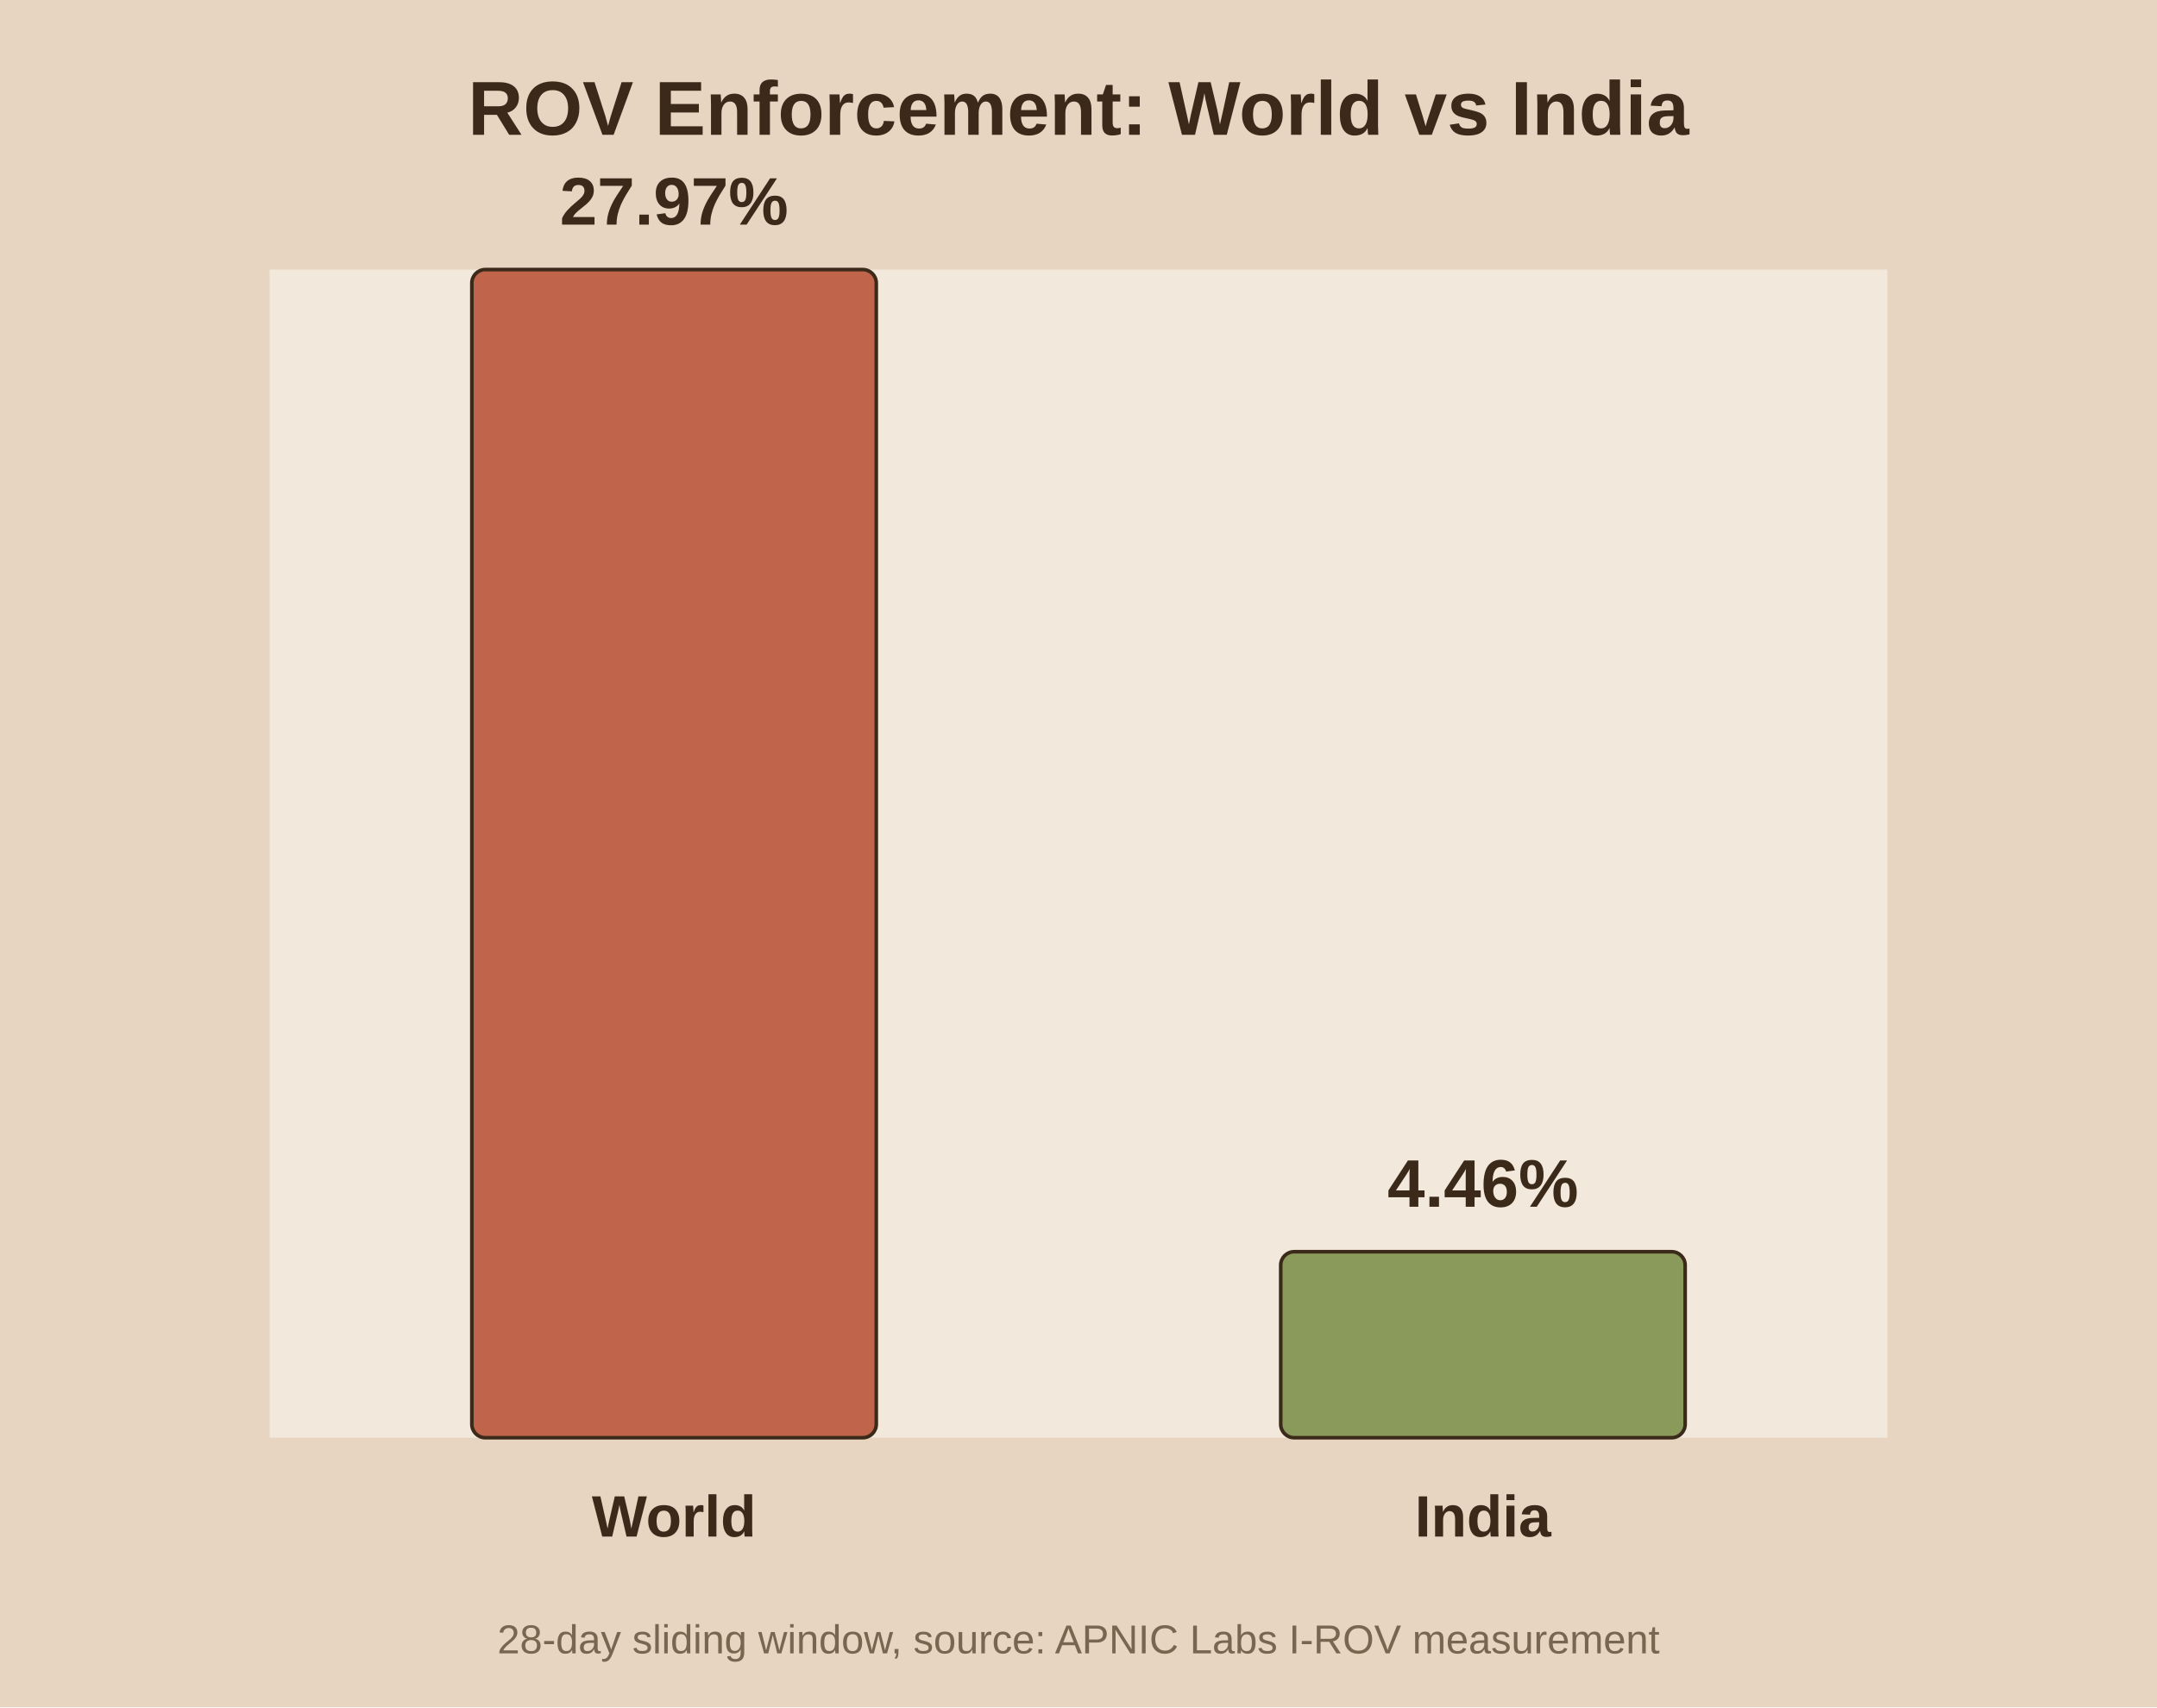
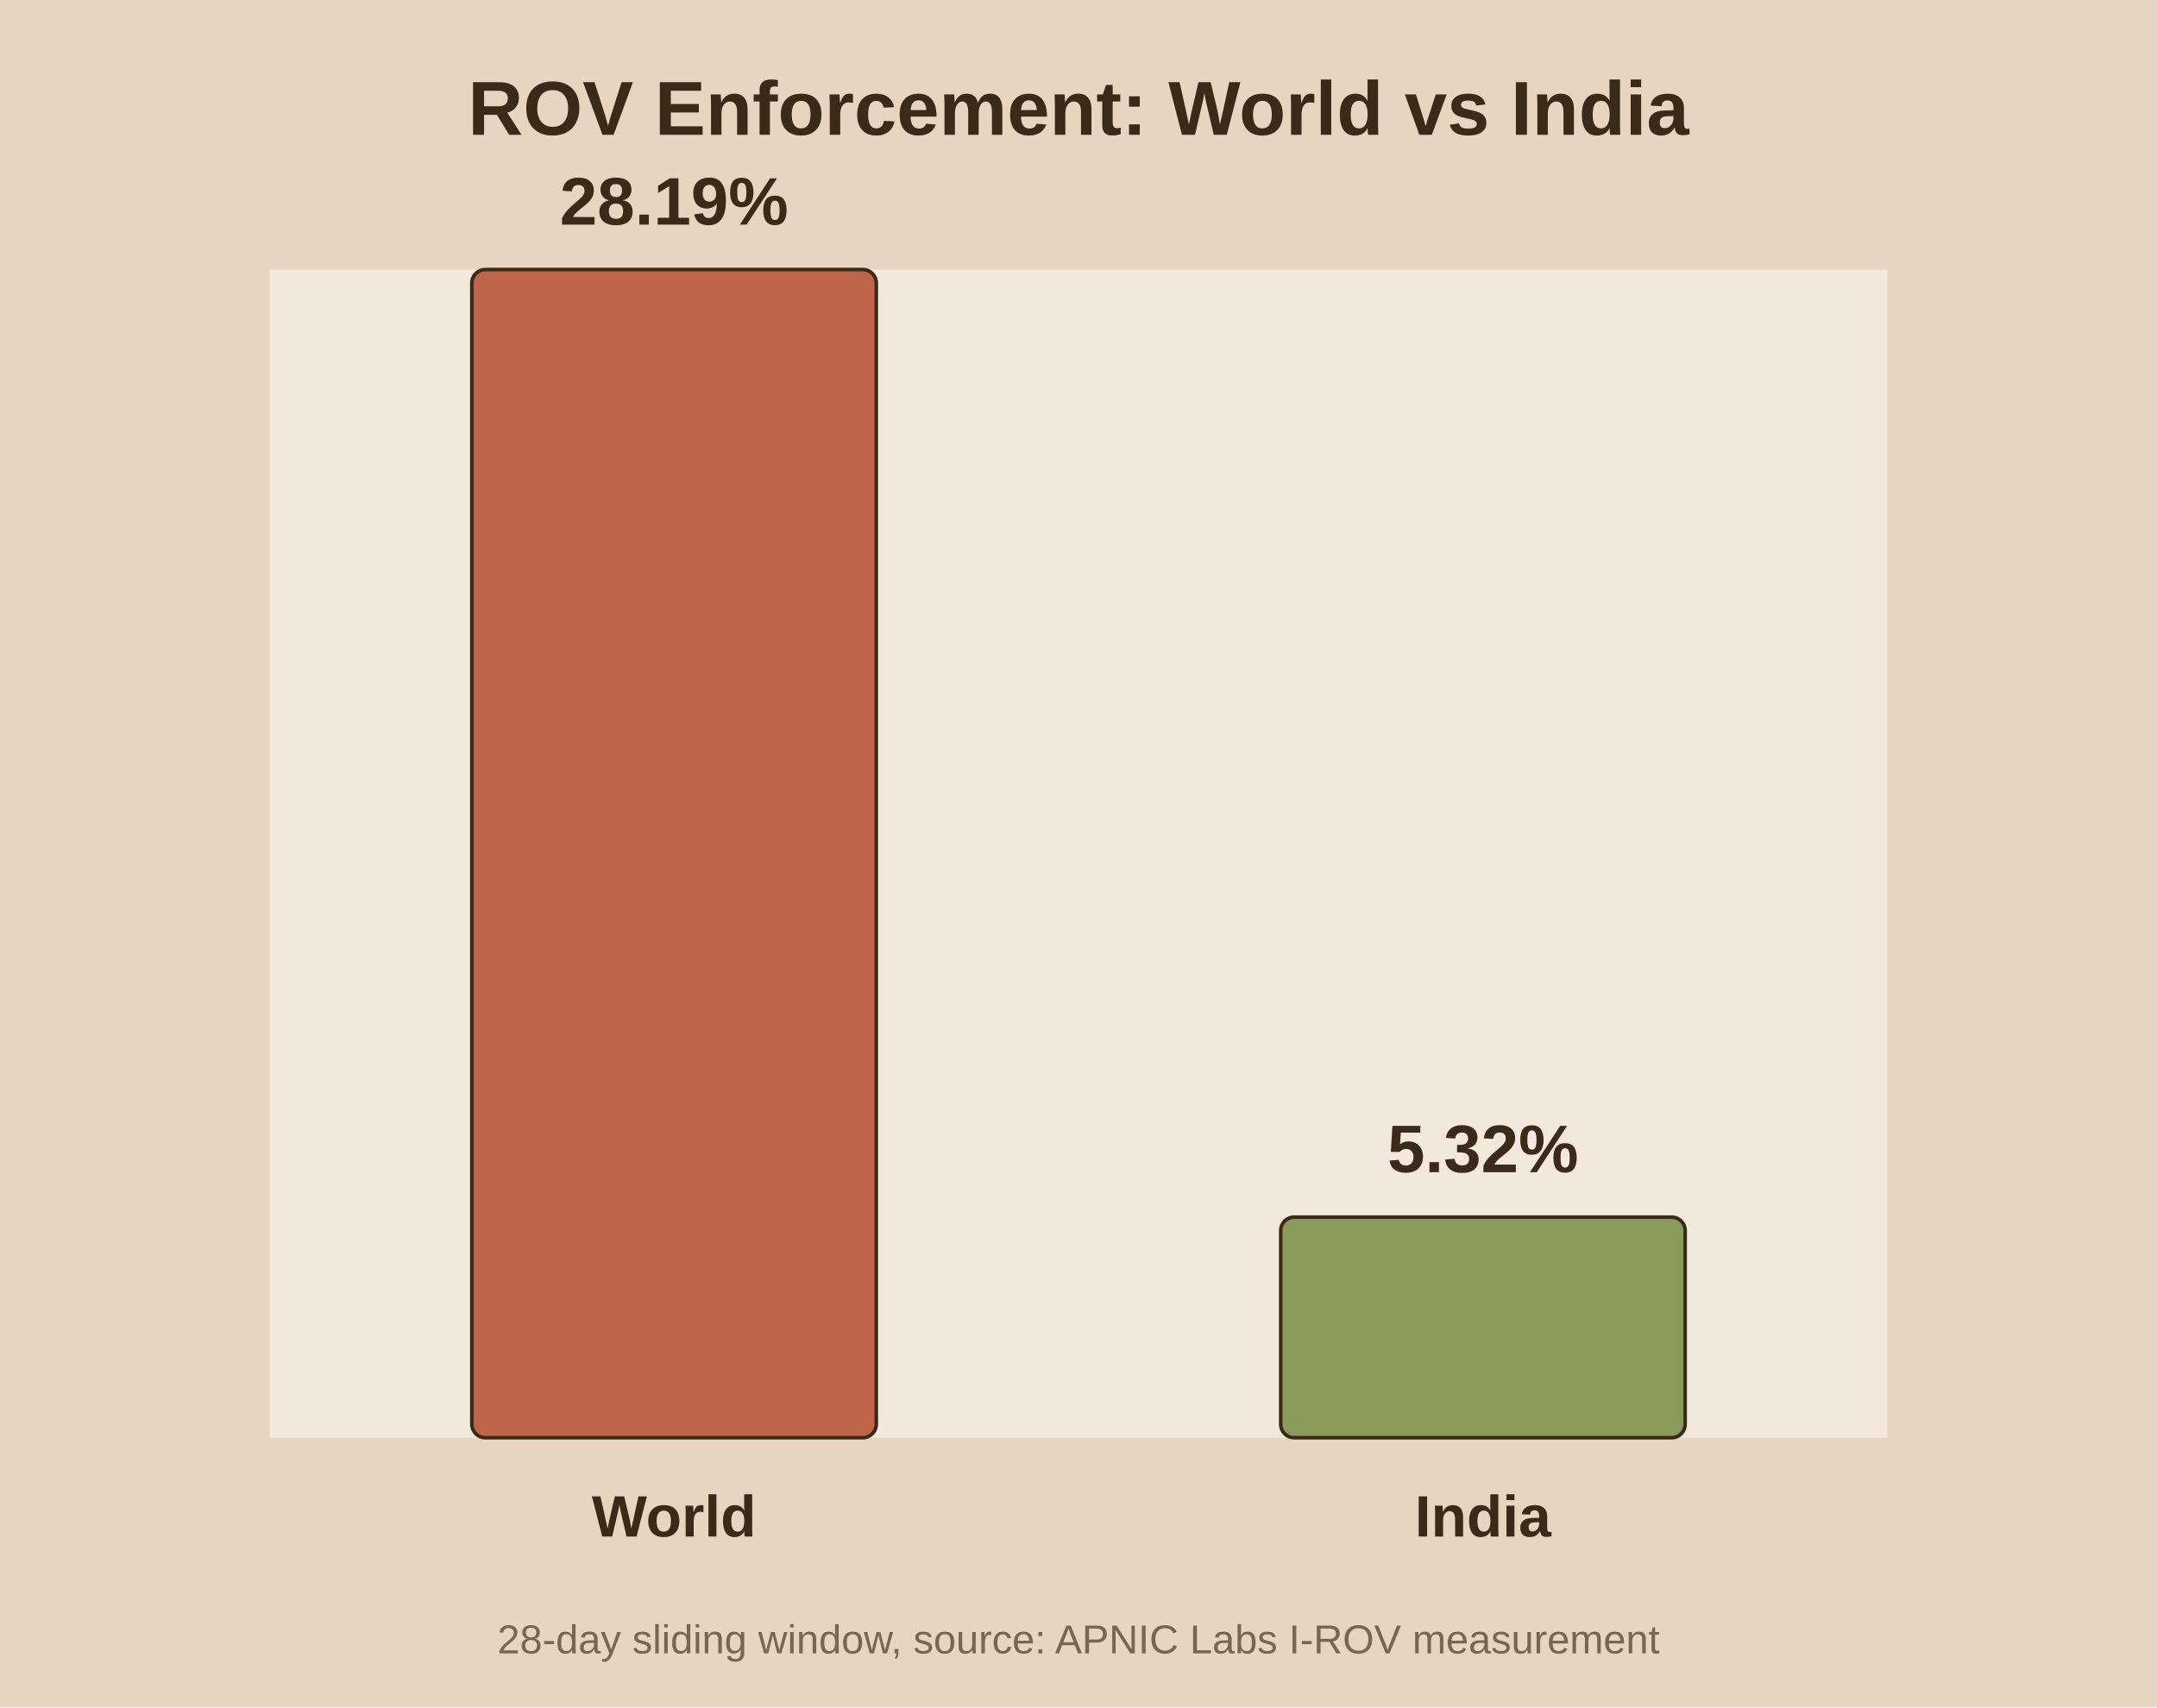
<svg xmlns="http://www.w3.org/2000/svg" viewBox="0 0 480 380">
  <rect width="480" height="380" fill="#e8d5c1" />
  <rect x="60" y="60" width="360" height="260" fill="#f2e8db" />
  <text x="240.0" y="30" text-anchor="middle" font-family="Arial" font-size="17" font-weight="bold" fill="#3b2a1a">ROV Enforcement: World vs India</text>
  <rect x="105.0" y="60.0" width="90.0" height="260.0" fill="#c0654b" stroke="#3b2a1a" stroke-width="0.8" rx="3" />
-   <text x="150.0" y="50.0" text-anchor="middle" font-family="Arial" font-size="15" font-weight="bold" fill="#3b2a1a">27.97%</text>
+   <text x="150.0" y="50.0" text-anchor="middle" font-family="Arial" font-size="15" font-weight="bold" fill="#3b2a1a">28.19%</text>
  <text x="150.0" y="342.0" text-anchor="middle" font-family="Arial" font-size="13" font-weight="bold" fill="#3b2a1a">World</text>
-   <rect x="285.0" y="278.6" width="90.0" height="41.4" fill="#8a9a5b" stroke="#3b2a1a" stroke-width="0.8" rx="3" />
-   <text x="330.0" y="268.6" text-anchor="middle" font-family="Arial" font-size="15" font-weight="bold" fill="#3b2a1a">4.46%</text>
+   <rect x="285.0" y="270.9" width="90.0" height="49.1" fill="#8a9a5b" stroke="#3b2a1a" stroke-width="0.8" rx="3" />
+   <text x="330.0" y="260.9" text-anchor="middle" font-family="Arial" font-size="15" font-weight="bold" fill="#3b2a1a">5.32%</text>
  <text x="330.0" y="342.0" text-anchor="middle" font-family="Arial" font-size="13" font-weight="bold" fill="#3b2a1a">India</text>
  <text x="240.0" y="368" text-anchor="middle" font-family="Arial" font-size="9" fill="#7a6650">28-day sliding window, source: APNIC Labs I-ROV measurement</text>
</svg>
